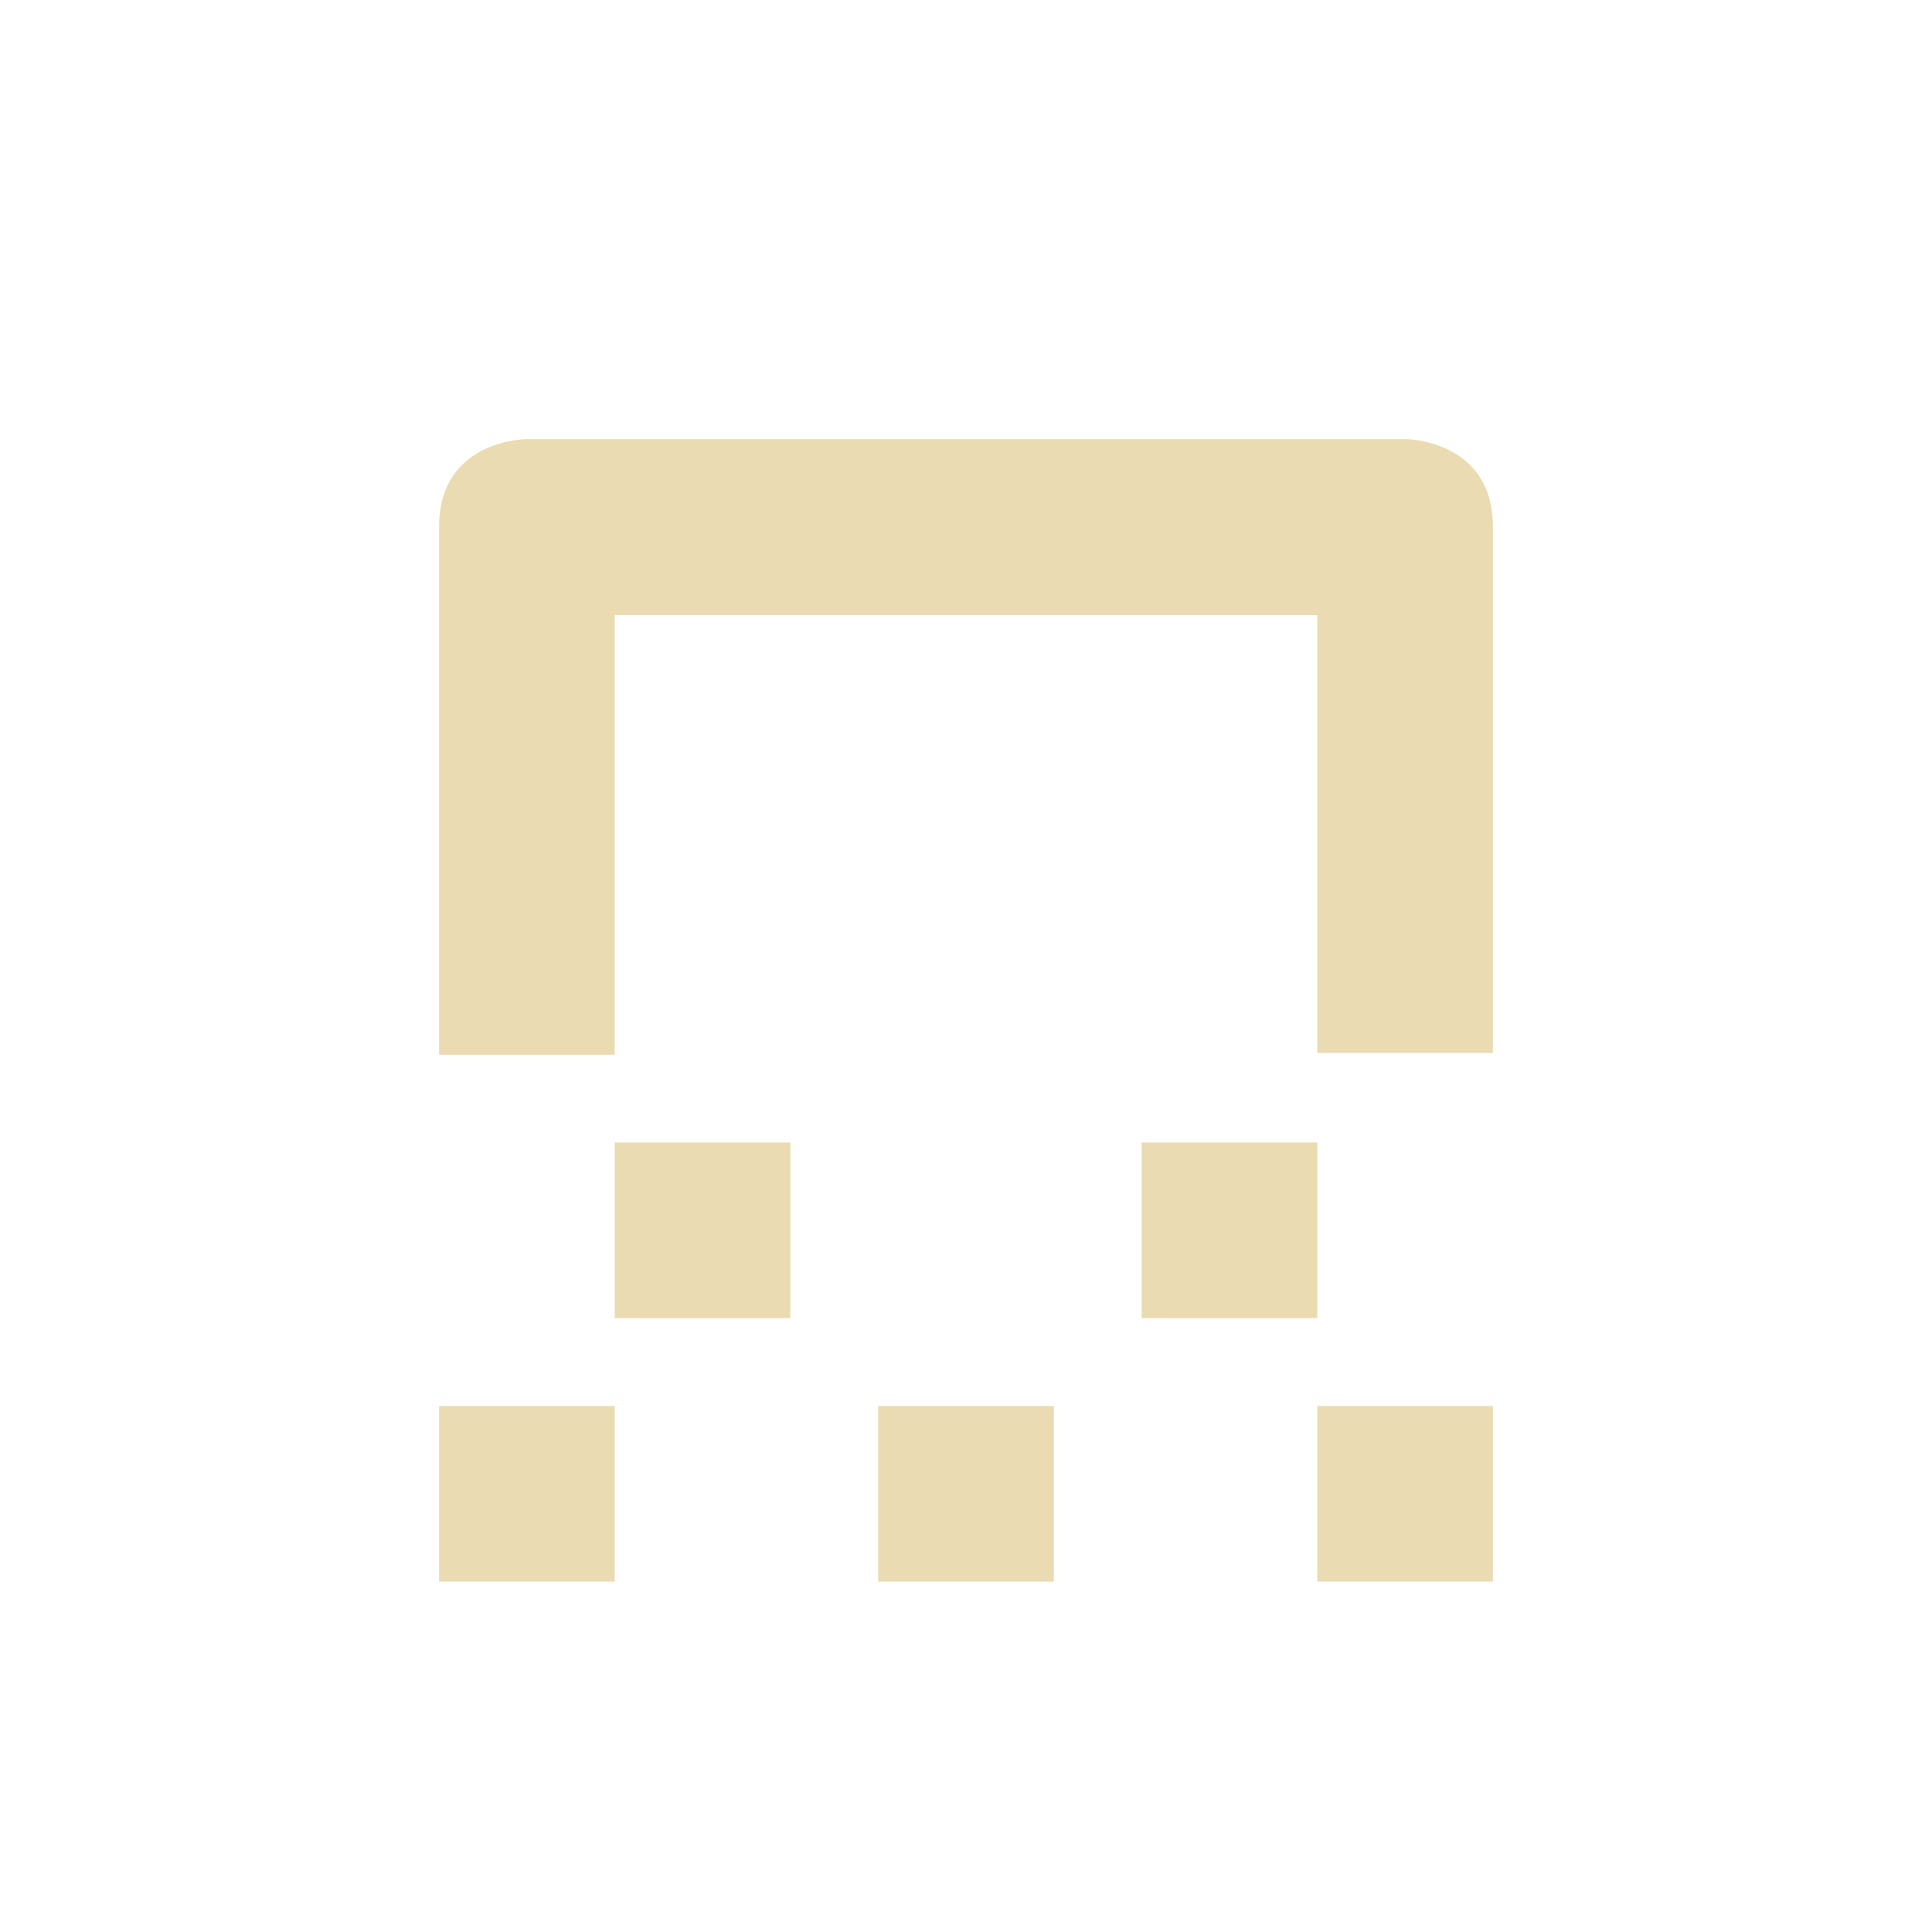
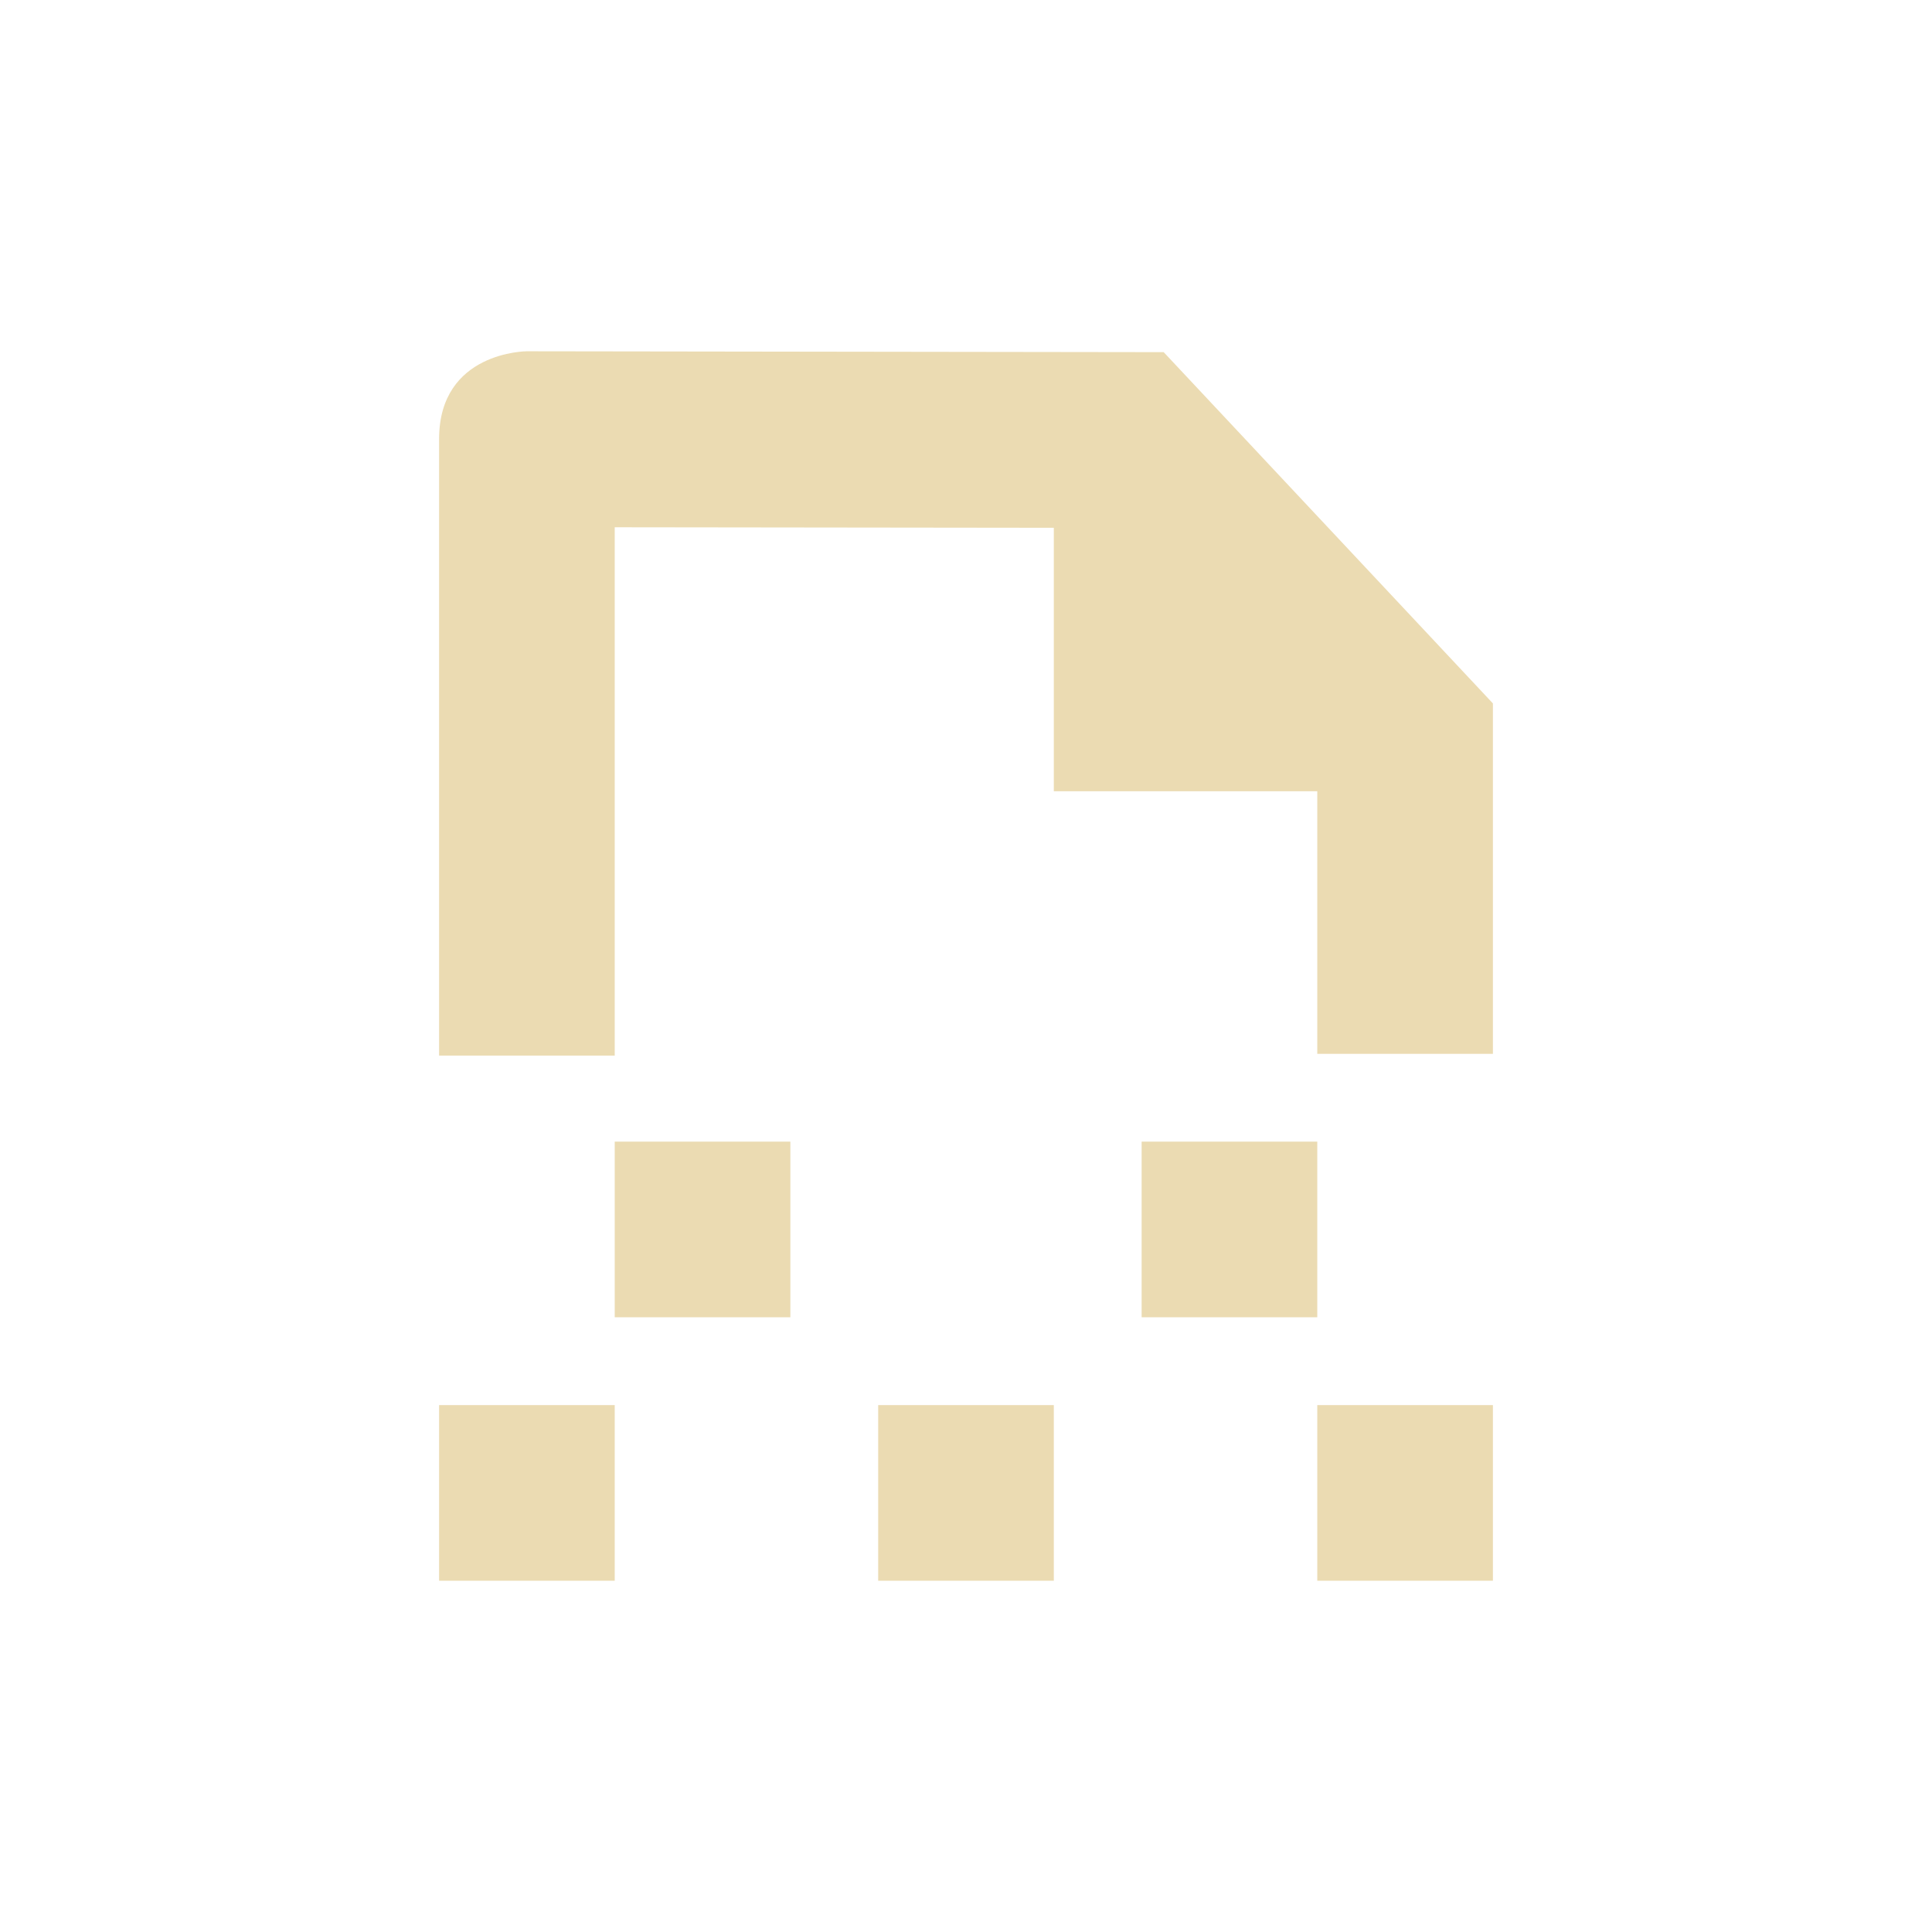
<svg xmlns="http://www.w3.org/2000/svg" width="22" height="22" version="1.1" viewBox="0 0 22 22">
  <defs>
    <style type="text/css">.ColorScheme-Text { color:#ebdbb2; } .ColorScheme-Highlight { color:#458588; }</style>
  </defs>
-   <path class="ColorScheme-Text" d="m6 5s-1 0-1 1v6.01h2v-5.006h8v4.986h2v-5.99c0-1-1-1-1-1zm1 8.01v2h2v-2zm6 0v2h2v-2zm-8 3v2h2v-2zm5 0v2h2v-2zm5 0v2h2v-2z" fill="currentColor" />
+   <path class="ColorScheme-Text" d="m6 4s-1 0-1 1v7.02h2v-6.016l5 0.006v3h3v2.99h2v-3.99l-3.749-4zm1 9v2h2v-2zm6 0v2h2v-2zm-8 3v2h2v-2zm5 0v2h2v-2zm5 0v2h2v-2z" fill="currentColor" />
</svg>
